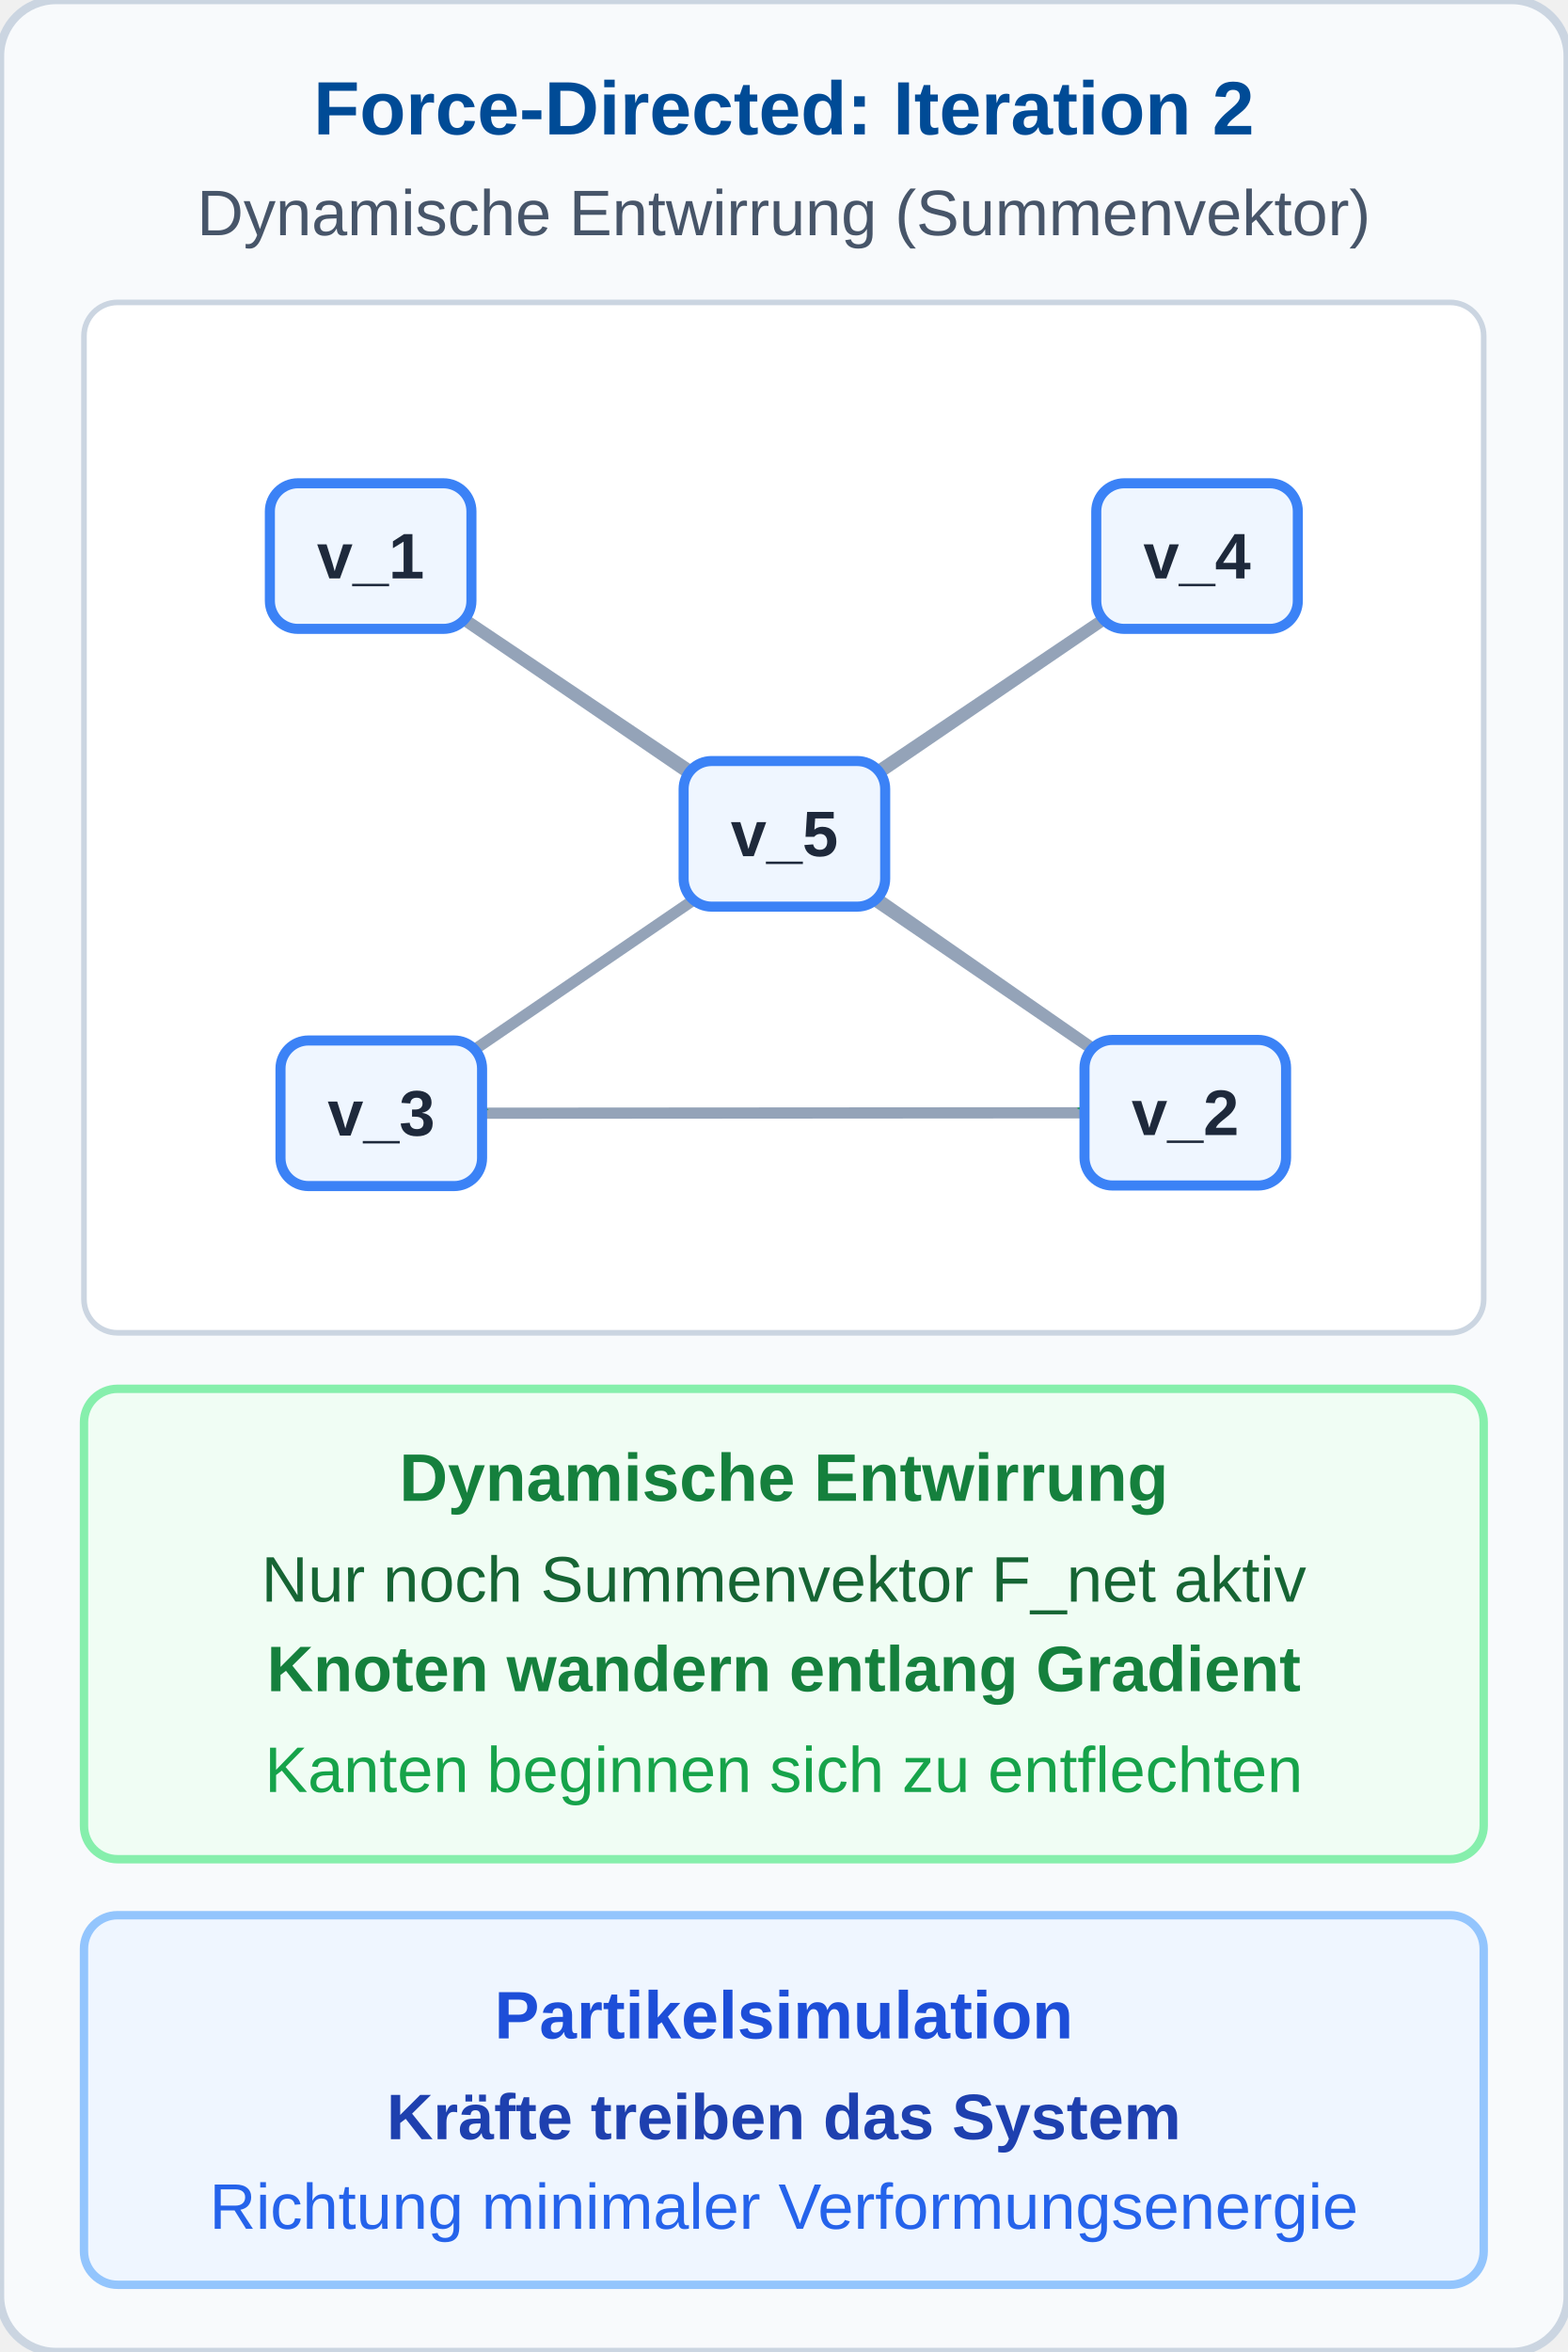
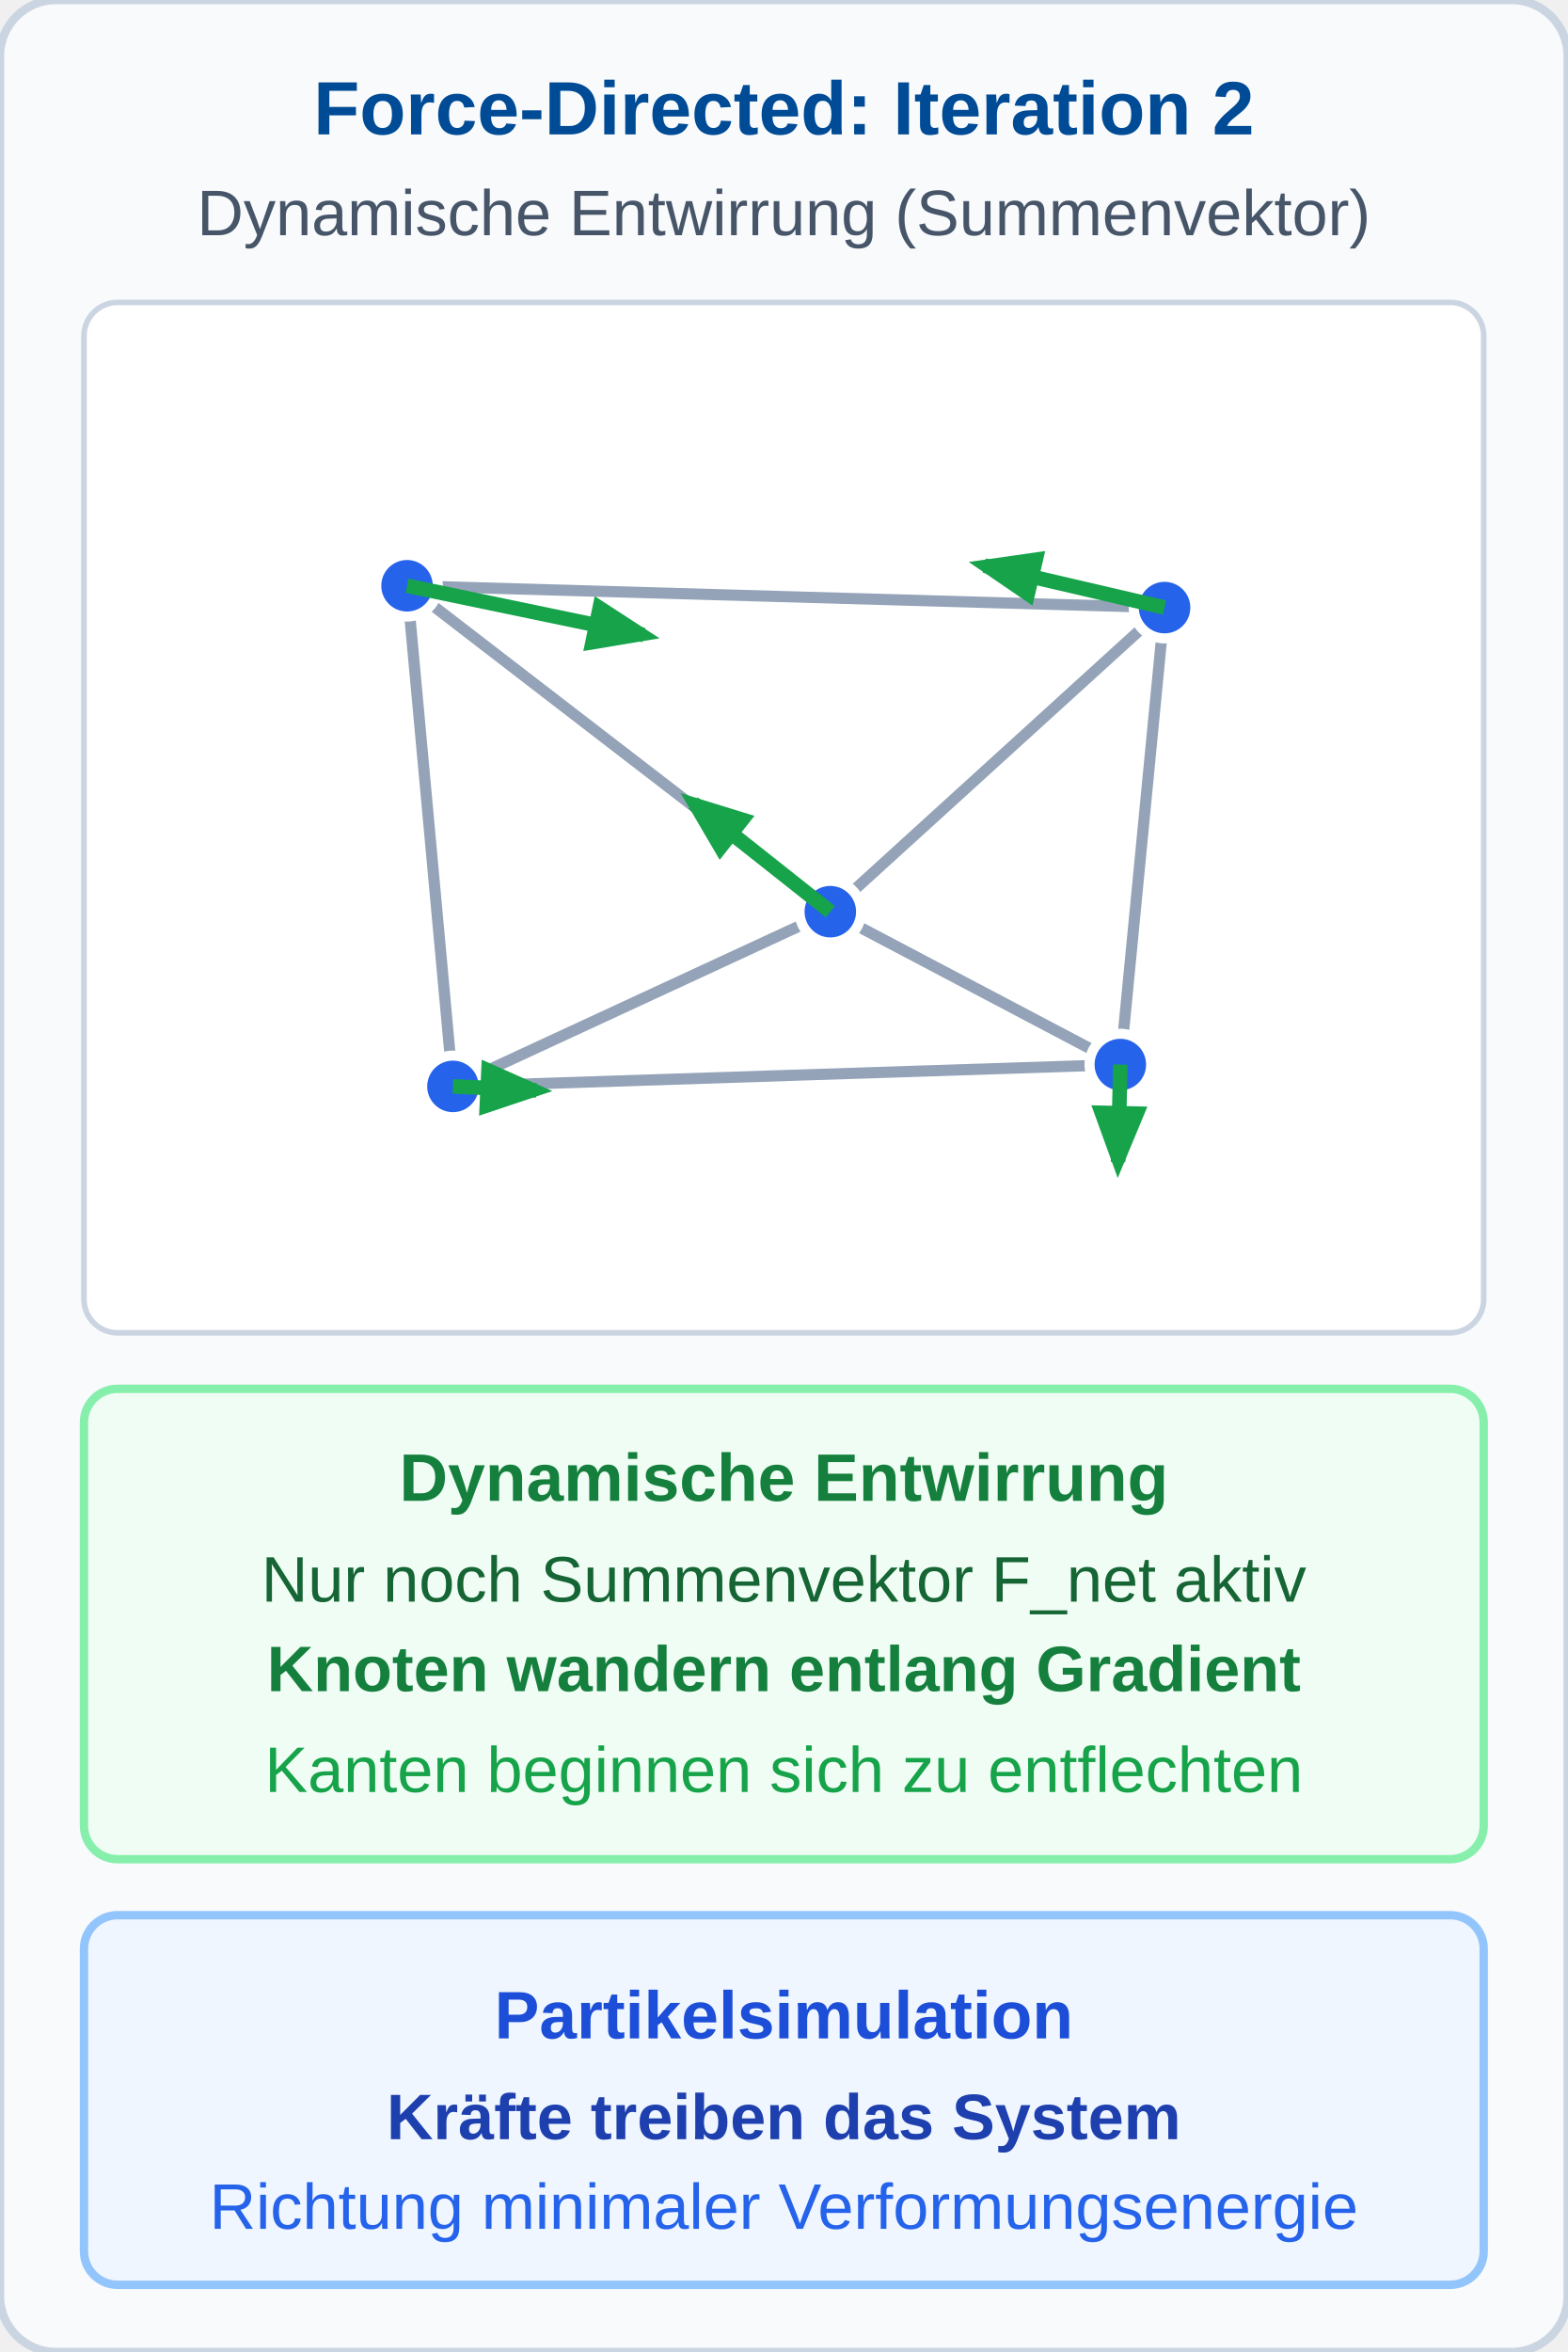
<svg xmlns="http://www.w3.org/2000/svg" viewBox="0 0 280 420" width="280" height="420">
  <defs>
    <style>
      .hdr { font-family: 'Segoe UI', Arial, sans-serif; font-size: 13.5px; font-weight: bold; fill: #004B96; text-anchor: middle; }
      .sub { font-family: 'Segoe UI', Arial, sans-serif; font-size: 11.5px; fill: #475569; text-anchor: middle; }
      .lbl { font-family: 'Segoe UI', Arial, sans-serif; font-size: 12px; font-weight: bold; text-anchor: middle; }
      .desc { font-family: 'Segoe UI', Arial, sans-serif; font-size: 11.5px; fill: #334155; text-anchor: middle; }
-       .node-txt { font-family: 'Segoe UI', Arial, sans-serif; font-size: 11.5px; font-weight: bold; fill: #1e293b; text-anchor: middle; dominant-baseline: central; }
    </style>
-     <marker id="arr-net" viewBox="0 0 10 10" refX="8" refY="5" markerWidth="5" markerHeight="5" orient="auto-start-reverse">
-       <path d="M 0 1 L 10 5 L 0 9 z" fill="#16a34a" />
+     <marker id="arr-net" viewBox="0 0 10 10" refX="7" refY="5" markerWidth="5.5" markerHeight="5.5" orient="auto-start-reverse">
+       <path d="M 0 1.5 L 9 5 L 0 8.5 z" fill="#16a34a" />
    </marker>
    <marker id="arr-blue" viewBox="0 0 10 10" refX="7" refY="5" markerWidth="4.5" markerHeight="4.5" orient="auto-start-reverse">
-       <path d="M 0 1 L 10 5 L 0 9 z" fill="#2563eb" />
+       <path d="M 0 1.5 L 9 5 L 0 8.5 z" fill="#2563eb" />
    </marker>
    <marker id="arr-red" viewBox="0 0 10 10" refX="7" refY="5" markerWidth="4.5" markerHeight="4.5" orient="auto-start-reverse">
-       <path d="M 0 1 L 10 5 L 0 9 z" fill="#dc2626" />
+       <path d="M 0 1.5 L 9 5 L 0 8.5 z" fill="#dc2626" />
    </marker>
  </defs>
  <rect width="280" height="420" rx="10" fill="#f8fafc" stroke="#cbd5e1" stroke-width="1.5" />
  <text x="140" y="24" class="hdr">Force-Directed: Iteration 2</text>
  <text x="140" y="42" class="sub">Dynamische Entwirrung (Summenvektor)</text>
  <g transform="translate(15, 54)">
    <rect width="250" height="184" rx="6" fill="#ffffff" stroke="#cbd5e1" stroke-width="1" />
-     <line x1="51.2" y1="45.3" x2="196.7" y2="144.7" stroke="#94a3b8" stroke-width="2" />
-     <line x1="196.7" y1="144.7" x2="53.1" y2="144.8" stroke="#94a3b8" stroke-width="2" />
-     <line x1="53.1" y1="144.8" x2="198.8" y2="45.3" stroke="#94a3b8" stroke-width="2" />
-     <line x1="198.8" y1="45.3" x2="125.1" y2="94.9" stroke="#94a3b8" stroke-width="2" />
-     <line x1="125.1" y1="94.9" x2="51.2" y2="45.3" stroke="#94a3b8" stroke-width="2" />
-     <line x1="196.7" y1="144.7" x2="125.1" y2="94.9" stroke="#94a3b8" stroke-width="2" />
-     <line x1="51.2" y1="45.3" x2="57.6" y2="46.5" stroke="#16a34a" stroke-width="2.5" marker-end="url(#arr-net)" />
-     <line x1="196.7" y1="144.7" x2="179.8" y2="144.0" stroke="#16a34a" stroke-width="2.5" marker-end="url(#arr-net)" />
-     <line x1="53.1" y1="144.8" x2="69.8" y2="144.2" stroke="#16a34a" stroke-width="2.5" marker-end="url(#arr-net)" />
-     <line x1="198.8" y1="45.3" x2="192.5" y2="46.4" stroke="#16a34a" stroke-width="2.5" marker-end="url(#arr-net)" />
-     <line x1="125.1" y1="94.9" x2="125.4" y2="93.9" stroke="#16a34a" stroke-width="2.5" marker-end="url(#arr-net)" />
-     <rect x="33.2" y="32.3" width="36" height="26" rx="5" fill="#eff6ff" stroke="#3b82f6" stroke-width="1.8" />
-     <text x="51.2" y="45.3" class="node-txt">v_1</text>
-     <rect x="178.7" y="131.7" width="36" height="26" rx="5" fill="#eff6ff" stroke="#3b82f6" stroke-width="1.8" />
-     <text x="196.7" y="144.7" class="node-txt">v_2</text>
-     <rect x="35.1" y="131.8" width="36" height="26" rx="5" fill="#eff6ff" stroke="#3b82f6" stroke-width="1.8" />
-     <text x="53.1" y="144.8" class="node-txt">v_3</text>
-     <rect x="180.8" y="32.3" width="36" height="26" rx="5" fill="#eff6ff" stroke="#3b82f6" stroke-width="1.8" />
-     <text x="198.8" y="45.3" class="node-txt">v_4</text>
-     <rect x="107.1" y="81.9" width="36" height="26" rx="5" fill="#eff6ff" stroke="#3b82f6" stroke-width="1.8" />
-     <text x="125.1" y="94.9" class="node-txt">v_5</text>
+     <line x1="57.7" y1="50.6" x2="193.0" y2="54.5" stroke="#94a3b8" stroke-width="2" />
+     <line x1="193.0" y1="54.5" x2="185.1" y2="136.1" stroke="#94a3b8" stroke-width="2" />
+     <line x1="185.1" y1="136.1" x2="65.9" y2="140.0" stroke="#94a3b8" stroke-width="2" />
+     <line x1="65.9" y1="140.0" x2="57.7" y2="50.6" stroke="#94a3b8" stroke-width="2" />
+     <line x1="133.3" y1="108.8" x2="57.7" y2="50.6" stroke="#94a3b8" stroke-width="2" />
+     <line x1="133.3" y1="108.8" x2="193.0" y2="54.5" stroke="#94a3b8" stroke-width="2" />
+     <line x1="133.3" y1="108.8" x2="185.1" y2="136.1" stroke="#94a3b8" stroke-width="2" />
+     <line x1="133.3" y1="108.8" x2="65.9" y2="140.0" stroke="#94a3b8" stroke-width="2" />
+     <circle cx="57.7" cy="50.6" r="5.5" fill="#2563eb" stroke="#ffffff" stroke-width="1.8" />
+     <circle cx="193.0" cy="54.5" r="5.5" fill="#2563eb" stroke="#ffffff" stroke-width="1.8" />
+     <circle cx="185.1" cy="136.1" r="5.5" fill="#2563eb" stroke="#ffffff" stroke-width="1.8" />
+     <circle cx="65.9" cy="140.0" r="5.5" fill="#2563eb" stroke="#ffffff" stroke-width="1.8" />
+     <circle cx="133.3" cy="108.8" r="5.5" fill="#2563eb" stroke="#ffffff" stroke-width="1.8" />
+     <line x1="57.7" y1="50.6" x2="100.0" y2="59.4" stroke="#16a34a" stroke-width="2.6" marker-end="url(#arr-net)" />
+     <line x1="193.0" y1="54.5" x2="160.8" y2="47.0" stroke="#16a34a" stroke-width="2.6" marker-end="url(#arr-net)" />
+     <line x1="185.1" y1="136.1" x2="184.7" y2="153.5" stroke="#16a34a" stroke-width="2.6" marker-end="url(#arr-net)" />
+     <line x1="65.9" y1="140.0" x2="80.8" y2="140.7" stroke="#16a34a" stroke-width="2.6" marker-end="url(#arr-net)" />
+     <line x1="133.3" y1="108.8" x2="108.8" y2="89.4" stroke="#16a34a" stroke-width="2.6" marker-end="url(#arr-net)" />
  </g>
  <g transform="translate(15, 248)">
    <rect width="250" height="84" rx="6" fill="#f0fdf4" stroke="#86efac" stroke-width="1.5" />
    <text x="125" y="20" class="lbl" style="fill: #15803d;">Dynamische Entwirrung</text>
    <text x="125" y="38" class="desc" style="fill: #166534;">Nur noch Summenvektor F_net aktiv</text>
    <text x="125" y="54" class="desc" style="font-weight: bold; fill: #15803d;">Knoten wandern entlang Gradient</text>
    <text x="125" y="72" class="desc" style="fill: #16a34a;">Kanten beginnen sich zu entflechten</text>
  </g>
  <rect x="15" y="342" width="250" height="66" rx="6" fill="#eff6ff" stroke="#93c5fd" stroke-width="1.5" />
  <text x="140" y="364" class="lbl" style="fill: #1d4ed8;">Partikelsimulation</text>
  <text x="140" y="382" class="desc" style="font-weight: bold; fill: #1e40af;">Kräfte treiben das System</text>
  <text x="140" y="398" class="desc" style="fill: #2563eb;">Richtung minimaler Verformungsenergie</text>
</svg>
